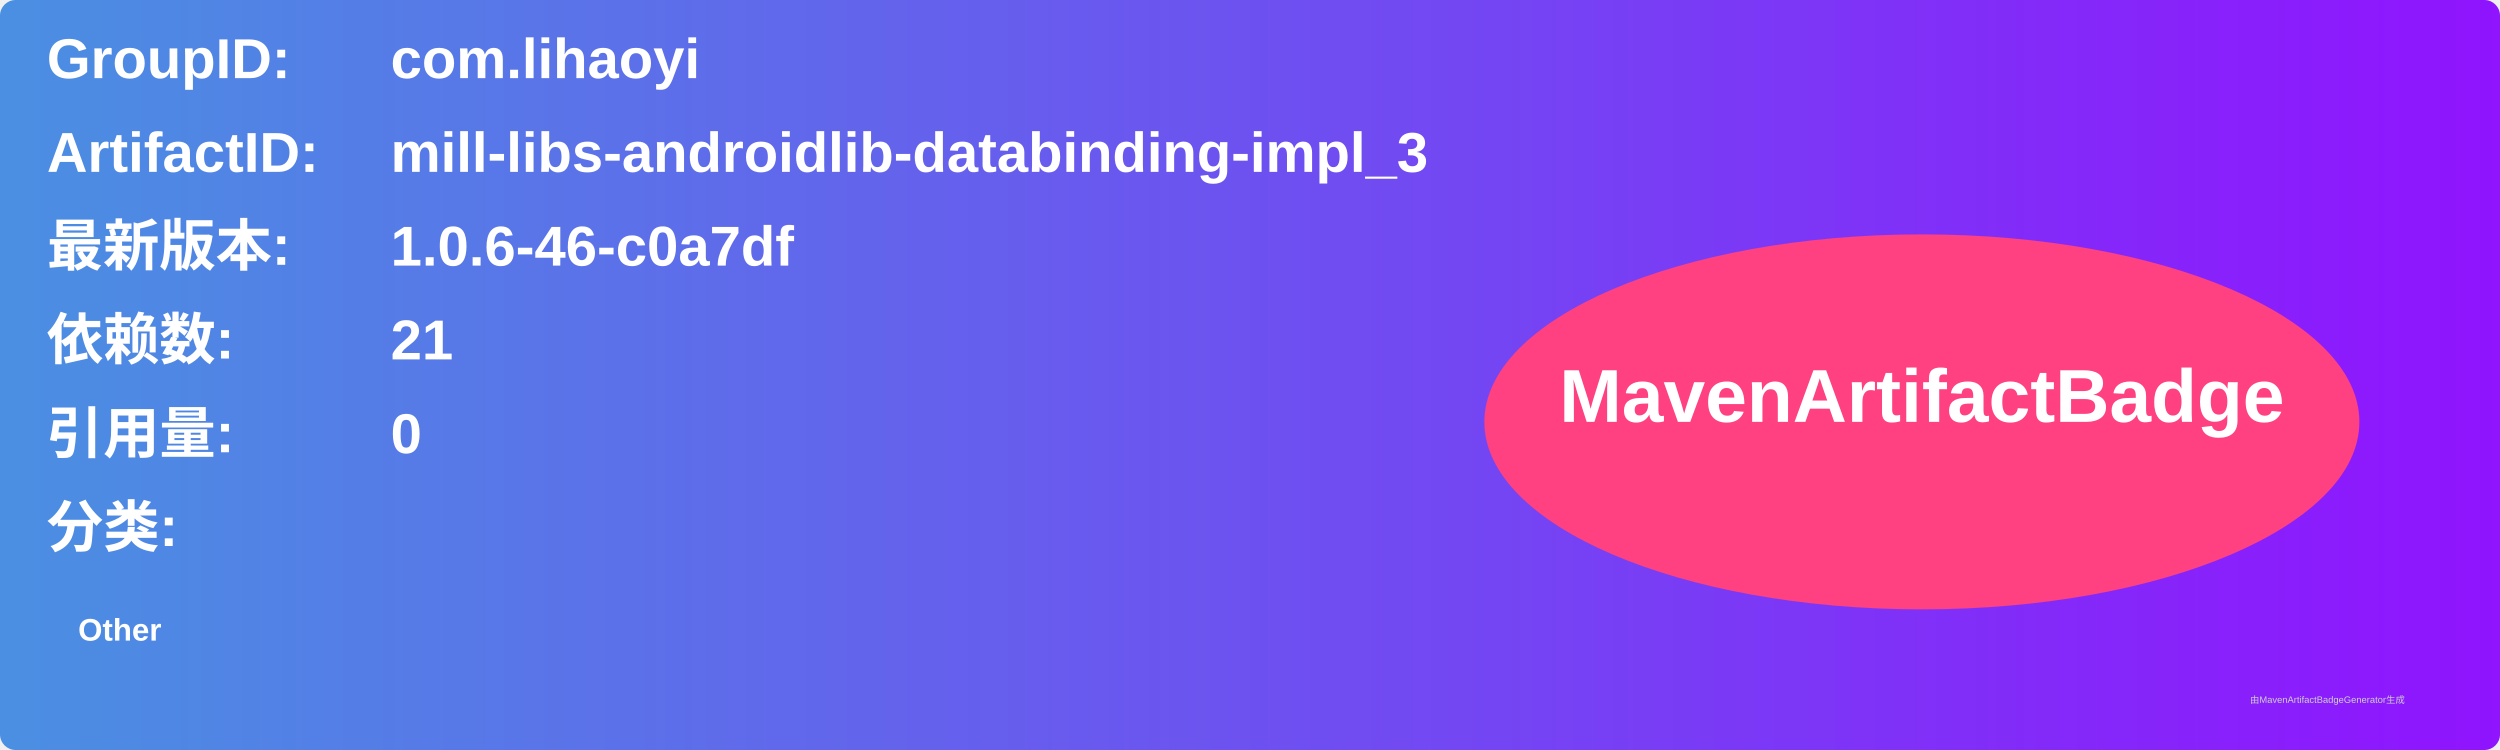
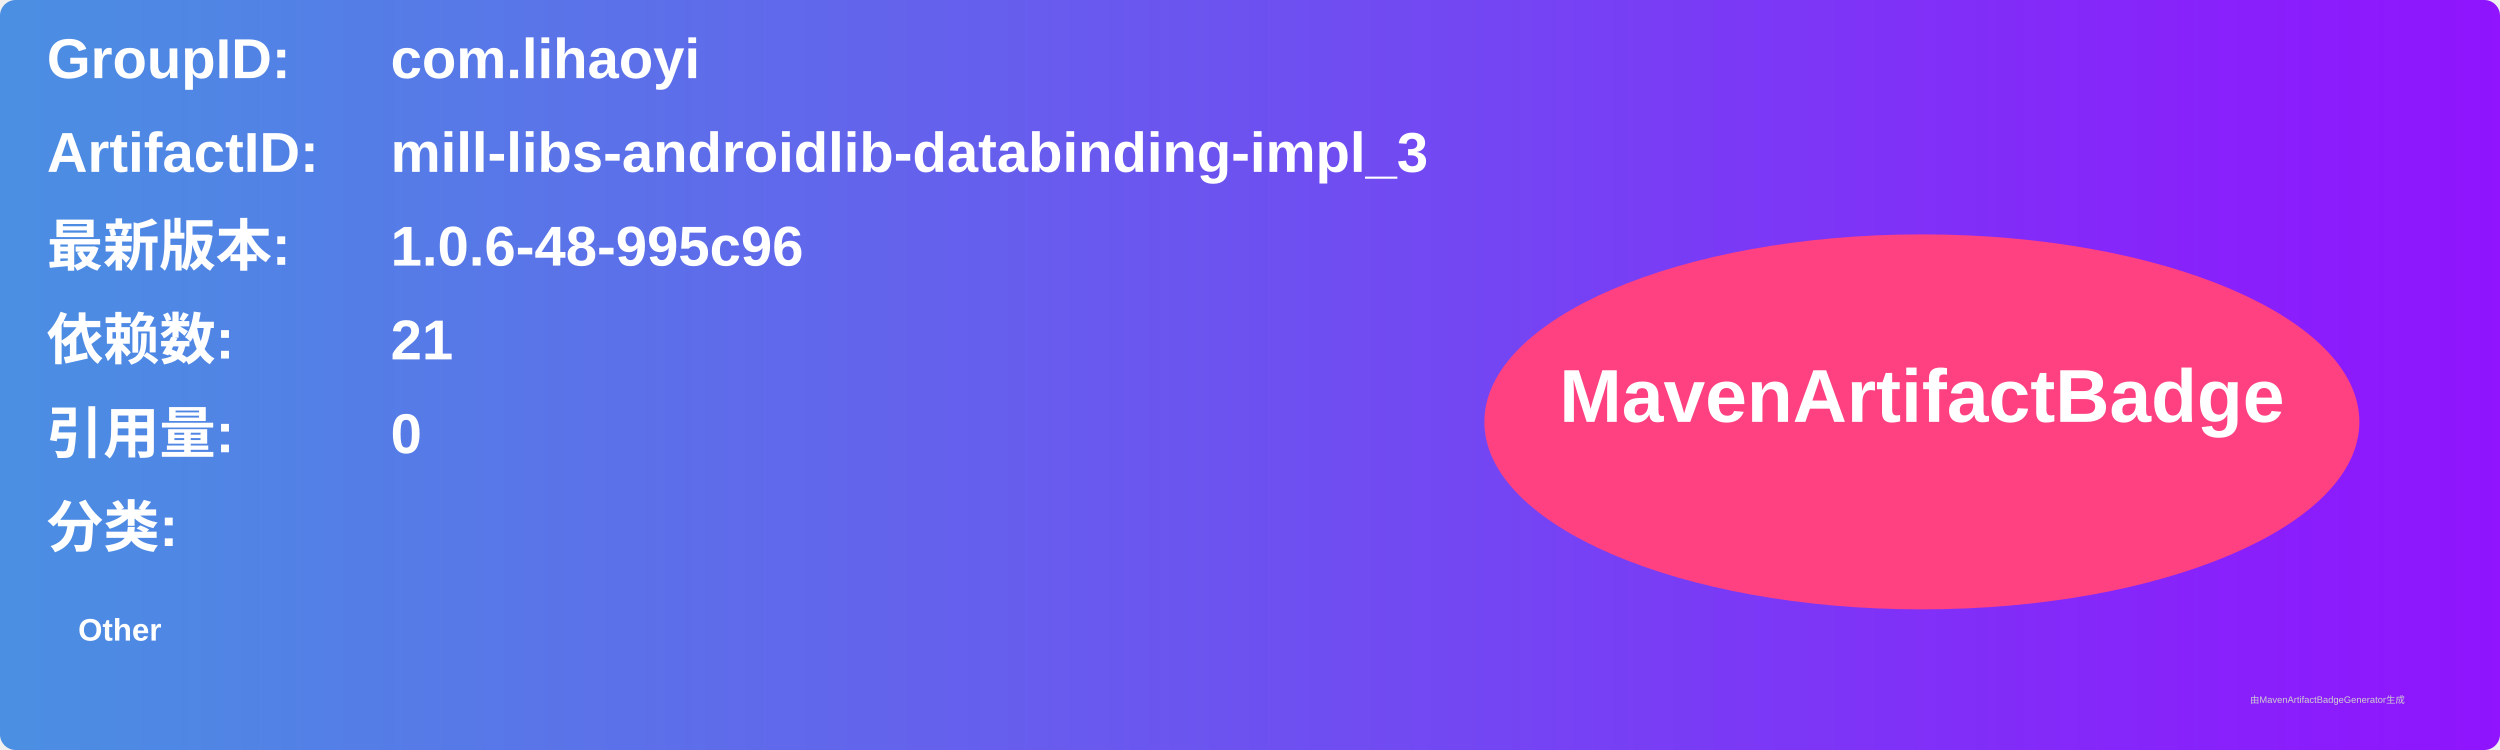
<svg xmlns="http://www.w3.org/2000/svg" width="800" height="240" viewBox="0 0 800 240">
  <linearGradient id="grad" x1="0%" y1="0%" x2="100%" y2="0%">
    <stop offset="0%" stop-color="#4a90e2" />
    <stop offset="100%" stop-color="#9013fe" />
  </linearGradient>
  <rect width="100%" height="100%" rx="5" ry="5" fill="url(#grad)" />
  <g transform="translate(15, 15)">
    <text x="0" y="10" font-family="Arial" font-size="18" fill="white" font-weight="bold" width="260">GroupID:</text>
    <text x="110" y="10" font-family="Arial" font-size="18" fill="white" font-weight="bold" width="460">com.lihaoyi</text>
    <text x="0" y="40" font-family="Arial" font-size="18" fill="white" font-weight="bold" width="260">ArtifactID:</text>
    <text x="110" y="40" font-family="Arial" font-size="18" fill="white" font-weight="bold" width="460">mill-libs-androidlib-databinding-impl_3</text>
    <text x="0" y="70" font-family="Arial" font-size="18" fill="white" font-weight="bold">最新版本:</text>
    <text x="110" y="70" font-family="Arial" font-size="18" fill="white" font-weight="bold">
-       <tspan font-weight="bold">1.0.6-46-c0a7df</tspan>
+       <tspan font-weight="bold">1.0.6-48-995c96</tspan>
    </text>
    <text x="0" y="100" font-family="Arial" font-size="18" fill="white" font-weight="bold">依赖数: </text>
    <text x="110" y="100" font-family="Arial" font-size="18" fill="white">
      <tspan font-weight="bold">21</tspan>
    </text>
    <text x="0" y="130" font-family="Arial" font-size="18" fill="white" font-weight="bold">引用量: </text>
    <text x="110" y="130" font-family="Arial" font-size="18" fill="white">
      <tspan font-weight="bold">0</tspan>
    </text>
    <text x="0" y="160" font-family="Arial" font-size="18" fill="white" font-weight="bold">分类:</text>
    <text x="10" y="190" font-family="Arial" font-size="10" fill="white">
      <tspan font-weight="bold">Other</tspan>
    </text>
    <ellipse cx="600" cy="120" rx="140" ry="60" fill="#ff4081" />
    <text x="600" y="120" text-anchor="middle" font-family="Arial" font-size="24" fill="white" font-weight="bold">MavenArtifactBadge</text>
  </g>
  <text x="720" y="225" font-family="Arial" font-size="3" fill="#d0d0d0">由MavenArtifactBadgeGenerator生成</text>
</svg>
